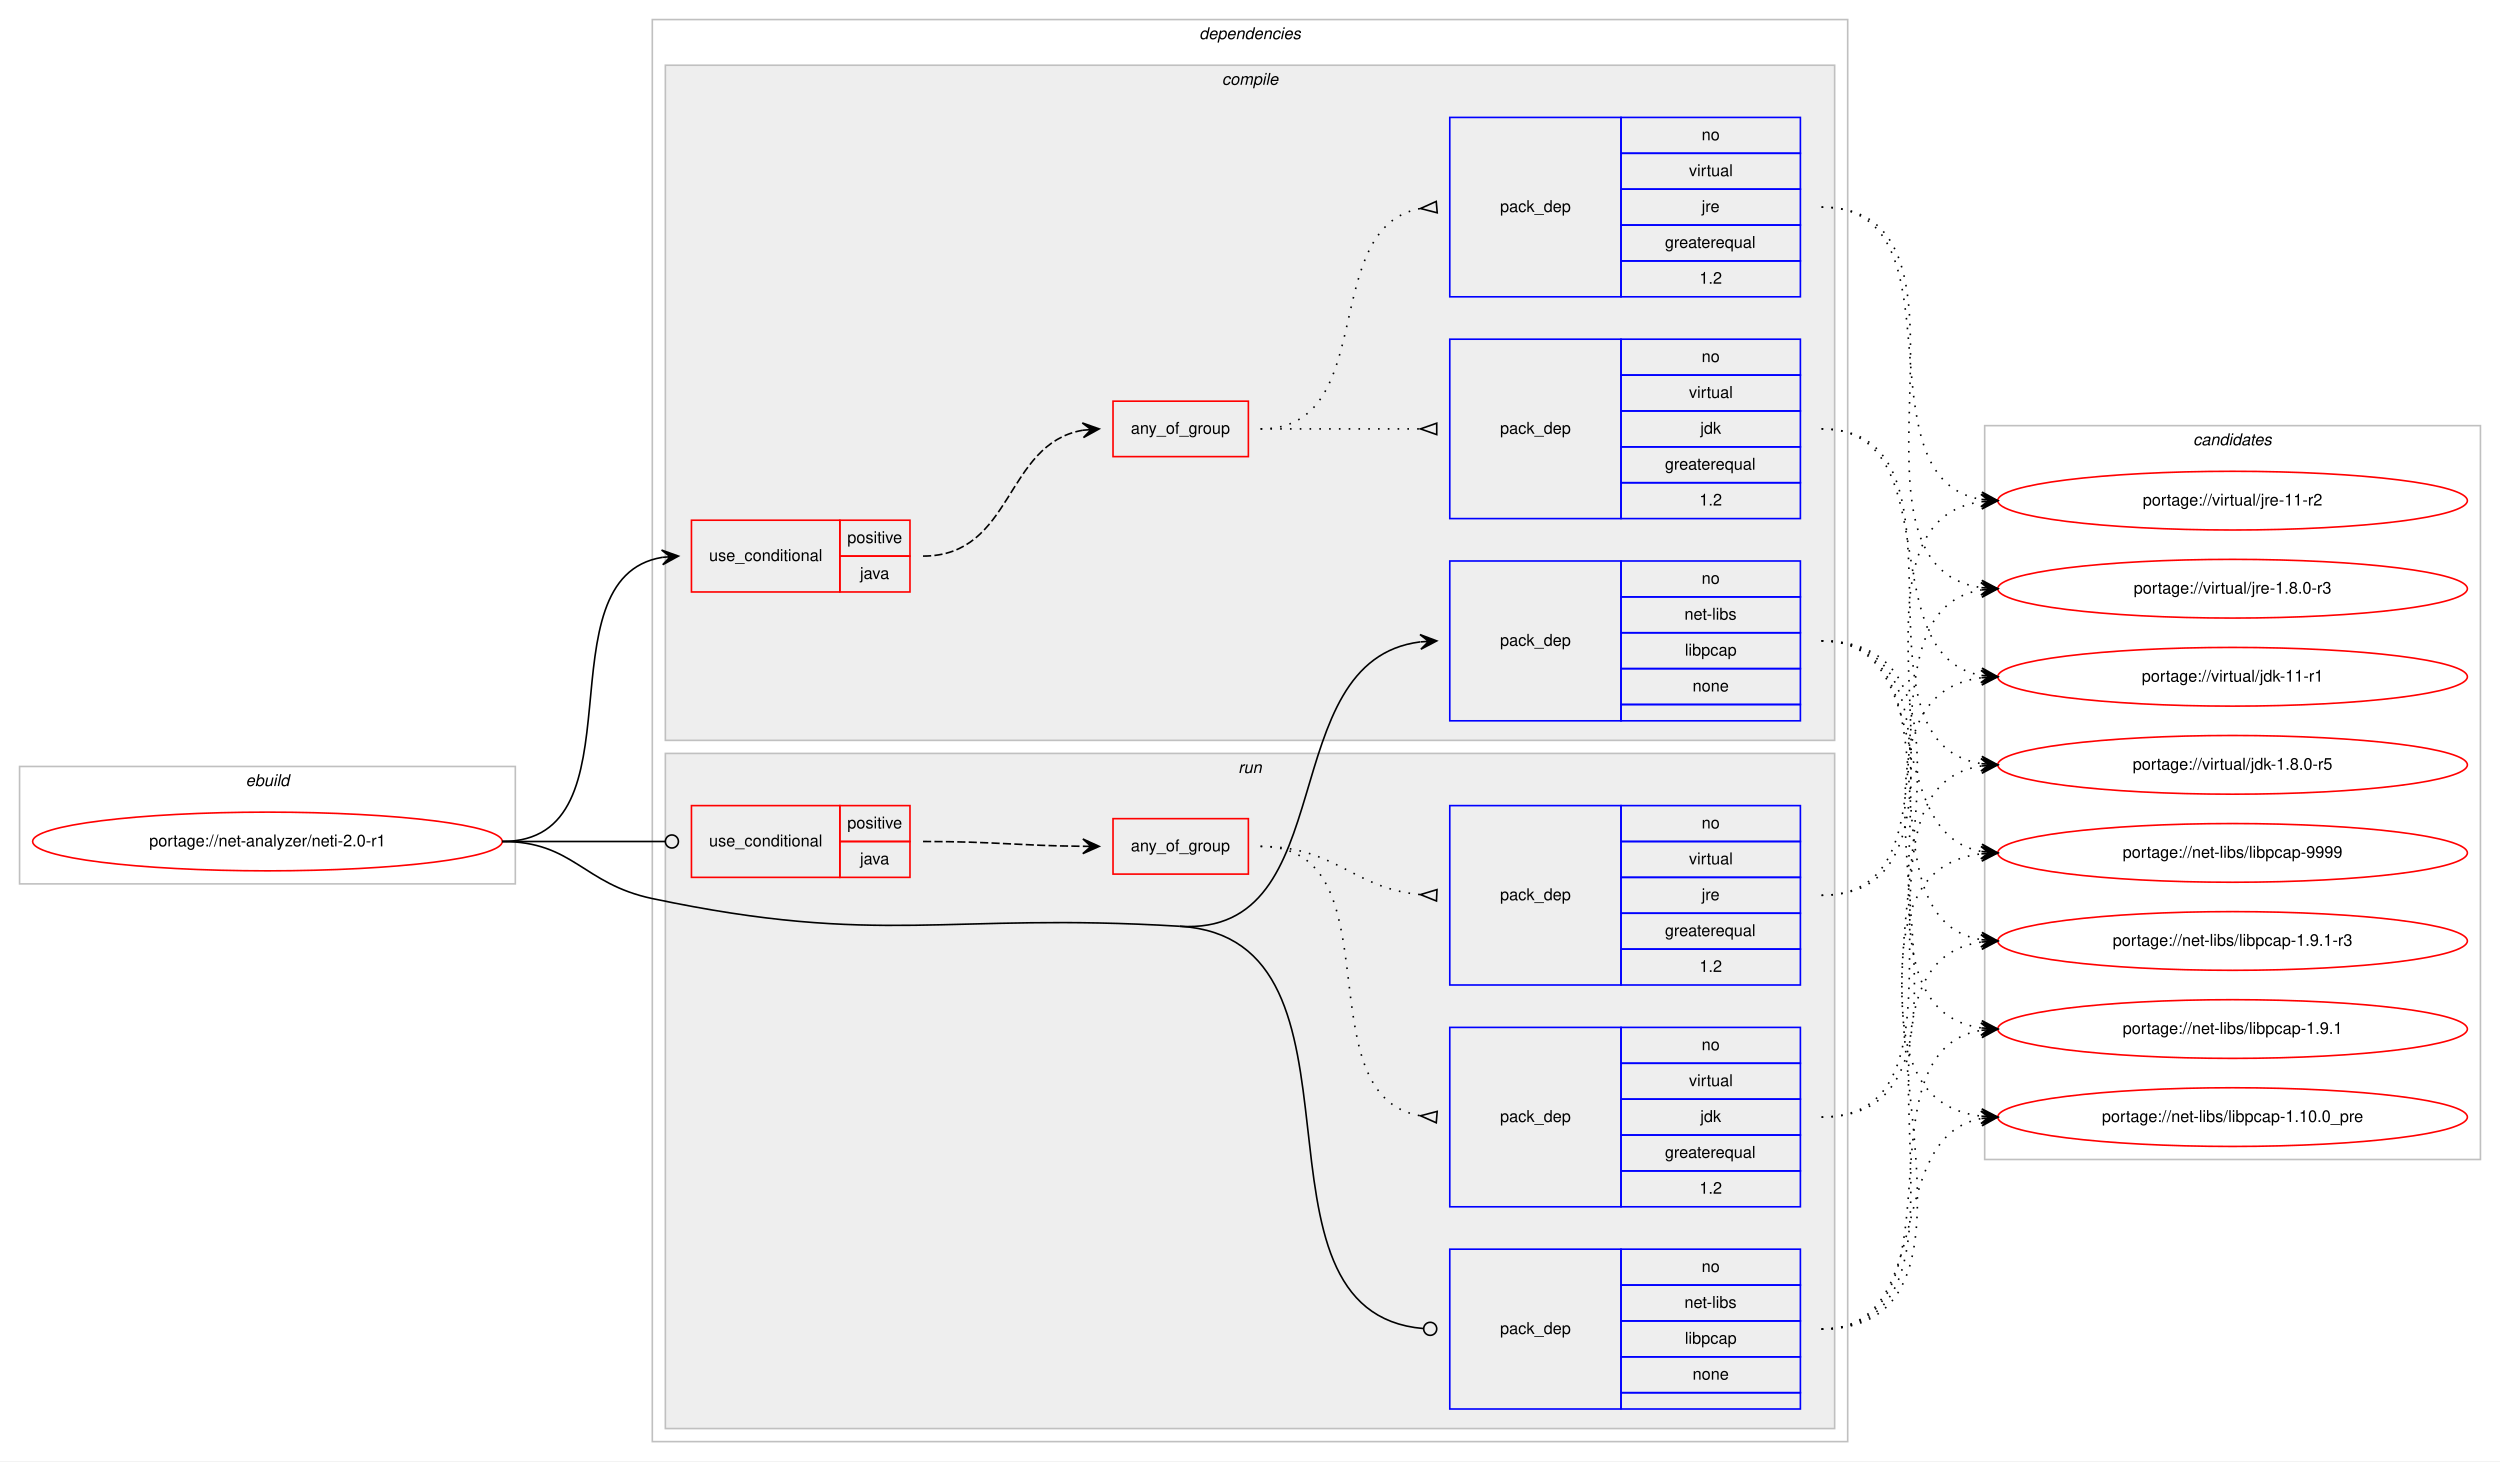
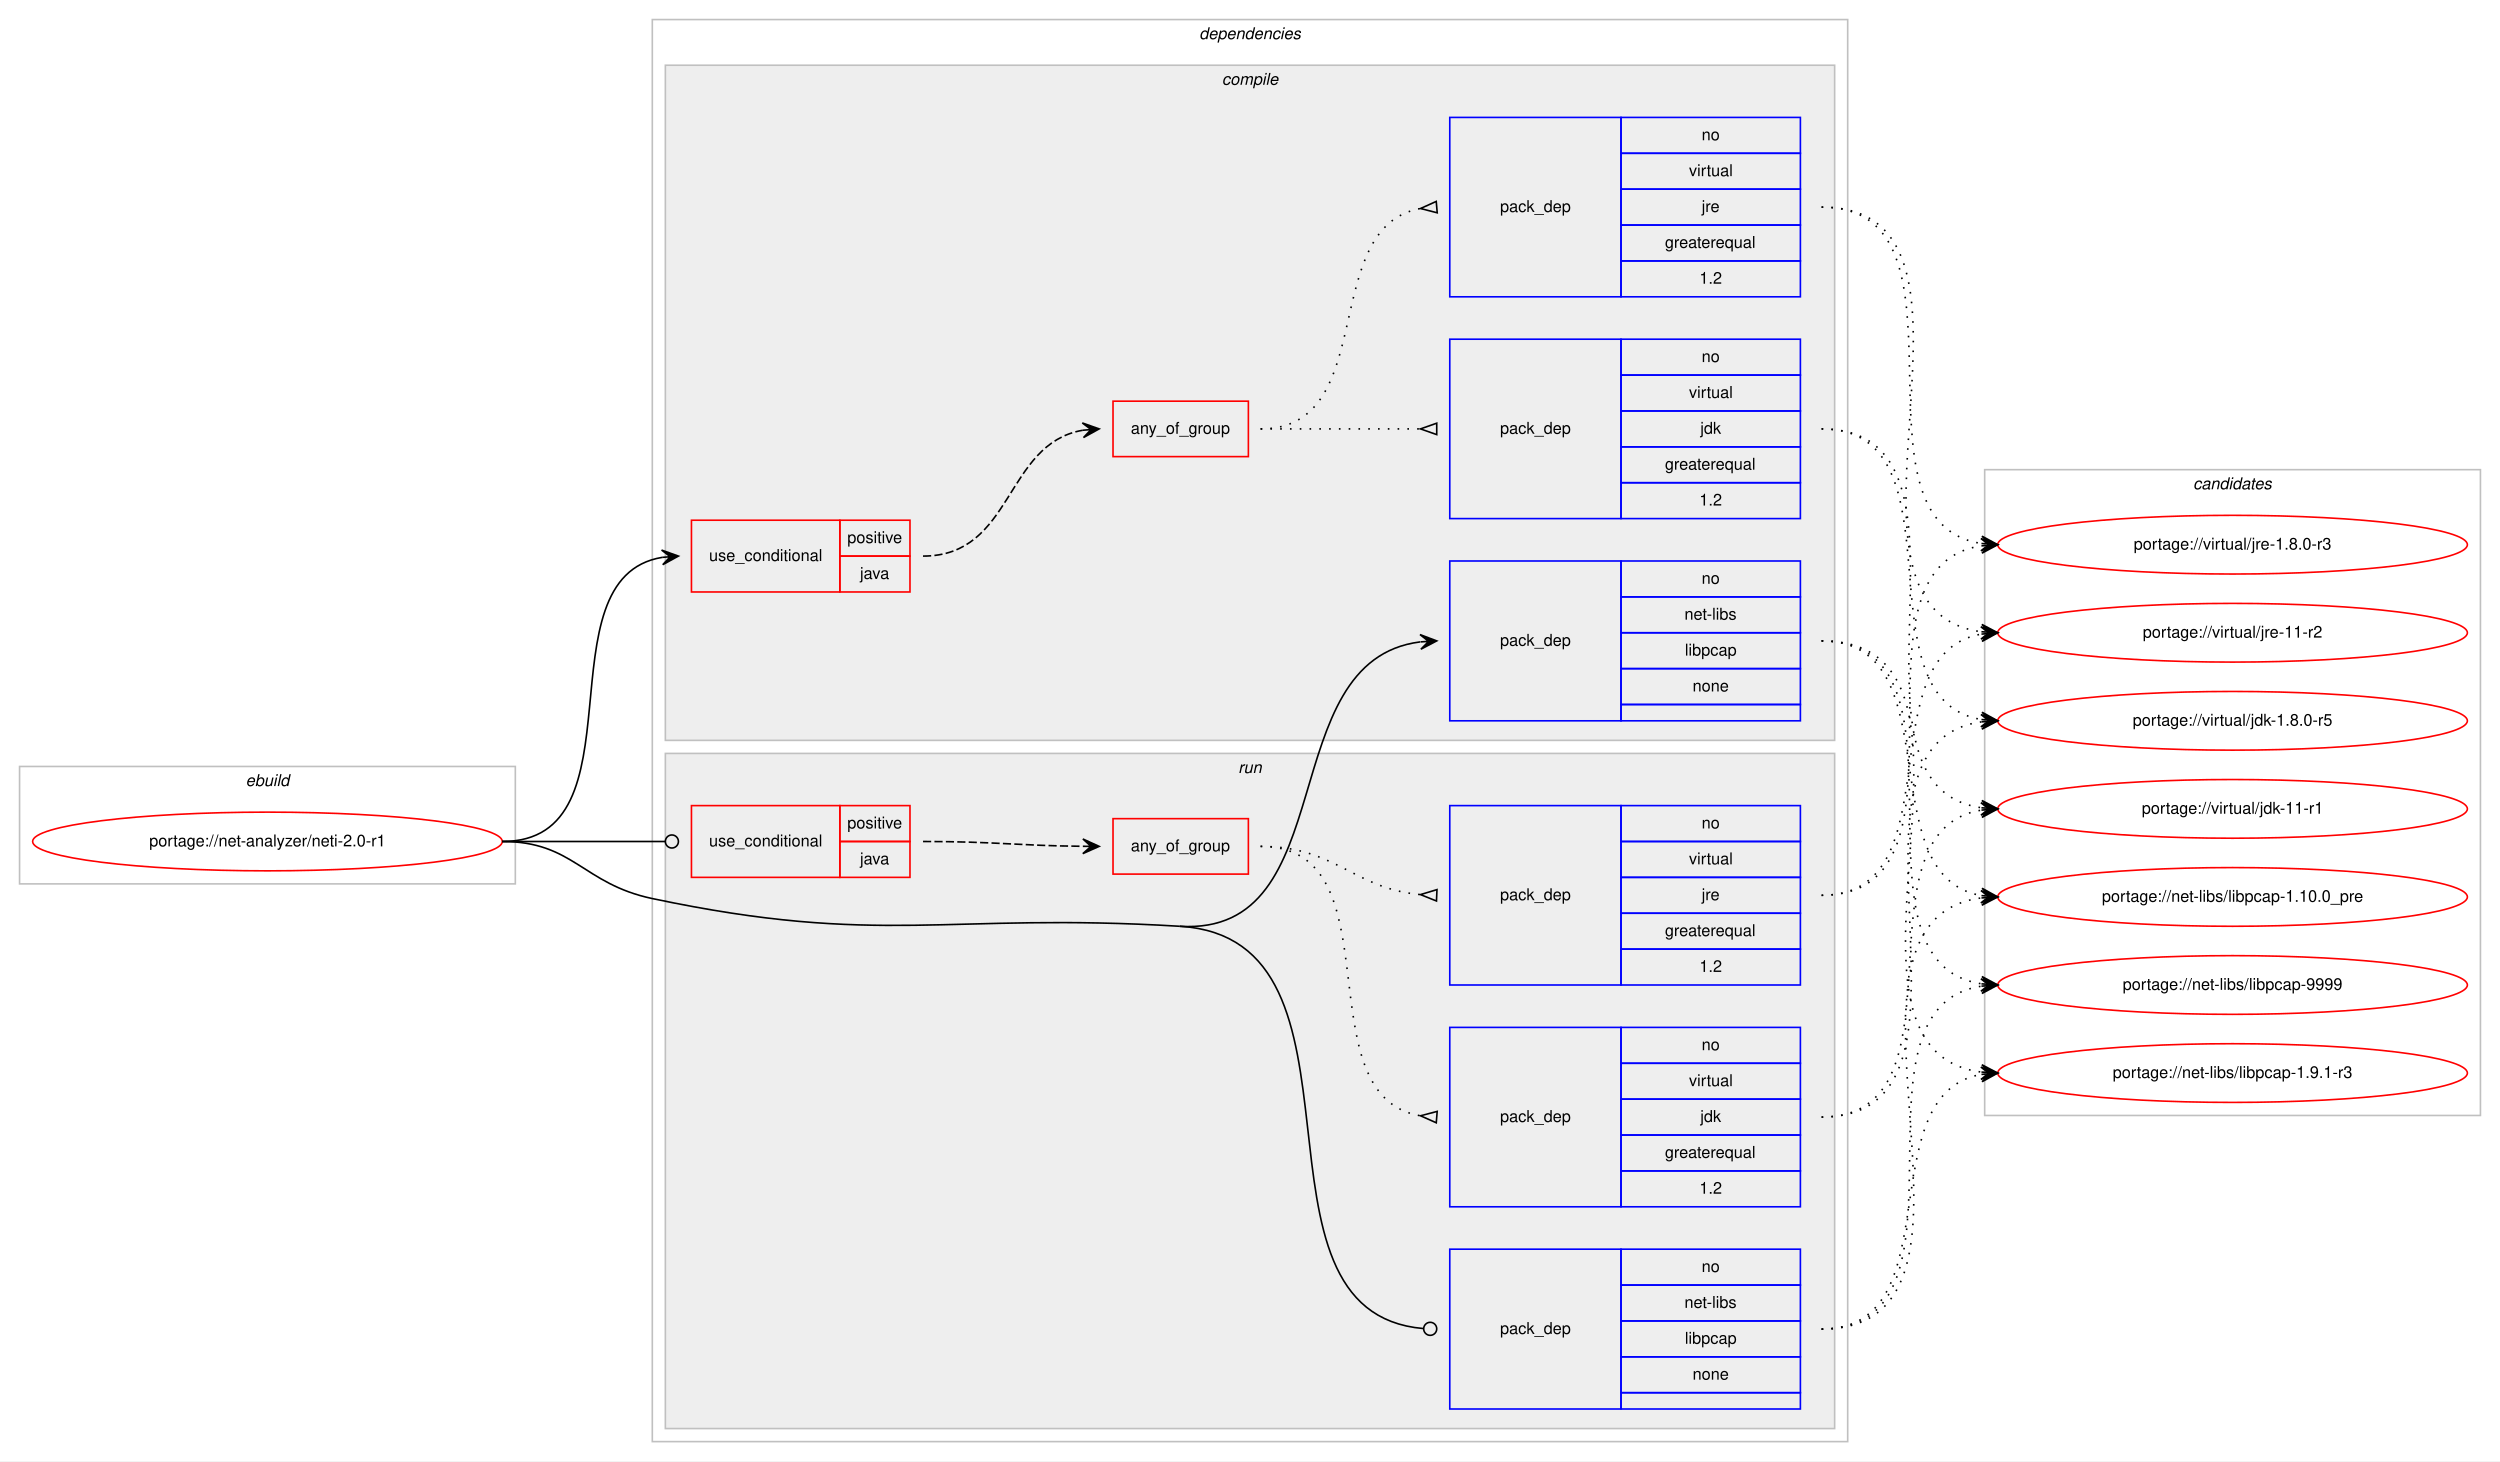
<svg xmlns="http://www.w3.org/2000/svg" xmlns:xlink="http://www.w3.org/1999/xlink" width="1533pt" height="896pt" viewBox="0.00 0.00 1533.00 896.00">
  <g id="graph0" class="graph" transform="scale(1 1) rotate(0) translate(4 892)">
    <polygon fill="#ffffff" stroke="transparent" points="-4,4 -4,-892 1529,-892 1529,4 -4,4" />
    <g id="clust1" class="cluster">
      <polygon fill="none" stroke="#c0c0c0" points="8,-350 8,-422 312,-422 312,-350 8,-350" />
      <text text-anchor="start" x="146.663" y="-410" font-family="Helvetica,sans-Serif" font-style="italic" font-size="10.00" fill="#000000">ebuild</text>
    </g>
    <g id="clust2" class="cluster">
      <polygon fill="none" stroke="#c0c0c0" points="396,-8 396,-880 1129,-880 1129,-8 396,-8" />
      <text text-anchor="start" x="731.375" y="-868" font-family="Helvetica,sans-Serif" font-style="italic" font-size="10.00" fill="#000000">dependencies</text>
    </g>
    <g id="clust3" class="cluster">
      <polygon fill="#eeeeee" stroke="#c0c0c0" points="404,-438 404,-852 1121,-852 1121,-438 404,-438" />
      <text text-anchor="start" x="745.278" y="-840" font-family="Helvetica,sans-Serif" font-style="italic" font-size="10.00" fill="#000000">compile</text>
    </g>
    <g id="clust10" class="cluster">
      <polygon fill="#eeeeee" stroke="#c0c0c0" points="404,-16 404,-430 1121,-430 1121,-16 404,-16" />
      <text text-anchor="start" x="755.277" y="-418" font-family="Helvetica,sans-Serif" font-style="italic" font-size="10.00" fill="#000000">run</text>
    </g>
    <g id="clust16" class="cluster">
-       <polygon fill="none" stroke="#c0c0c0" points="1213,-181 1213,-631 1517,-631 1517,-181 1213,-181" />
-       <text text-anchor="start" x="1340.824" y="-619" font-family="Helvetica,sans-Serif" font-style="italic" font-size="10.00" fill="#000000">candidates</text>
+       <polygon fill="none" stroke="#c0c0c0" points="1213,-208 1213,-604 1517,-604 1517,-208 1213,-208" />
+       <text text-anchor="start" x="1340.824" y="-592" font-family="Helvetica,sans-Serif" font-style="italic" font-size="10.00" fill="#000000">candidates</text>
    </g>
    <g id="node1" class="node">
      <g id="a_node1">
        <a xlink:href="../net-analyzer/neti-2.0-r1.svg" xlink:title="portage://net-analyzer/neti-2.0-r1">
          <ellipse fill="none" stroke="#ff0000" cx="160" cy="-376" rx="144" ry="18" />
          <text text-anchor="middle" x="160" y="-373" font-family="Helvetica,sans-Serif" font-size="10.00" fill="#000000">portage://net-analyzer/neti-2.0-r1</text>
        </a>
      </g>
    </g>
    <g id="node2" class="node">
      <polygon fill="none" stroke="#ff0000" points="420,-529 420,-573 511,-573 511,-529 420,-529" />
      <text text-anchor="start" x="430.767" y="-548" font-family="Helvetica,sans-Serif" font-size="10.00" fill="#000000">use_conditional</text>
      <polygon fill="none" stroke="#ff0000" points="511,-551 511,-573 554,-573 554,-551 511,-551" />
      <text text-anchor="start" x="515.553" y="-559" font-family="Helvetica,sans-Serif" font-size="10.00" fill="#000000">positive</text>
      <polygon fill="none" stroke="#ff0000" points="511,-529 511,-551 554,-551 554,-529 511,-529" />
      <text text-anchor="start" x="523.332" y="-537" font-family="Helvetica,sans-Serif" font-size="10.00" fill="#000000">java</text>
    </g>
    <g id="edge4" class="edge">
      <path fill="none" stroke="#000000" d="M304,-376C391.827,-376 326.193,-537.595 402.03,-550.22" />
      <polygon fill="#000000" stroke="#000000" points="412,-551 401.679,-554.706 407.015,-550.61 402.031,-550.22 402.031,-550.22 402.031,-550.22 407.015,-550.61 402.382,-545.733 412,-551 412,-551" />
    </g>
    <g id="node6" class="node">
      <polygon fill="none" stroke="#0000ff" points="885,-450 885,-548 990,-548 990,-450 885,-450" />
      <text text-anchor="start" x="915.823" y="-496" font-family="Helvetica,sans-Serif" font-size="10.00" fill="#000000">pack_dep</text>
      <polygon fill="none" stroke="#0000ff" points="990,-526 990,-548 1100,-548 1100,-526 990,-526" />
      <text text-anchor="start" x="1039.441" y="-534" font-family="Helvetica,sans-Serif" font-size="10.00" fill="#000000">no</text>
      <polygon fill="none" stroke="#0000ff" points="990,-504 990,-526 1100,-526 1100,-504 990,-504" />
      <text text-anchor="start" x="1028.889" y="-512" font-family="Helvetica,sans-Serif" font-size="10.00" fill="#000000">net-libs</text>
      <polygon fill="none" stroke="#0000ff" points="990,-482 990,-504 1100,-504 1100,-482 990,-482" />
      <text text-anchor="start" x="1029.163" y="-490" font-family="Helvetica,sans-Serif" font-size="10.00" fill="#000000">libpcap</text>
      <polygon fill="none" stroke="#0000ff" points="990,-460 990,-482 1100,-482 1100,-460 990,-460" />
      <text text-anchor="start" x="1033.882" y="-468" font-family="Helvetica,sans-Serif" font-size="10.00" fill="#000000">none</text>
      <polygon fill="none" stroke="#0000ff" points="990,-450 990,-460 1100,-460 1100,-450 990,-450" />
    </g>
    <g id="edge5" class="edge">
      <path fill="none" stroke="#000000" d="M719.5,-324C820.377,-317.873 775.705,-486.823 866.805,-498.379" />
      <polygon fill="#000000" stroke="#000000" points="877,-499 866.745,-502.884 872.009,-498.696 867.019,-498.392 867.019,-498.392 867.019,-498.392 872.009,-498.696 867.292,-493.9 877,-499 877,-499" />
    </g>
    <g id="node7" class="node">
      <polygon fill="none" stroke="#ff0000" points="420,-354 420,-398 511,-398 511,-354 420,-354" />
      <text text-anchor="start" x="430.767" y="-373" font-family="Helvetica,sans-Serif" font-size="10.00" fill="#000000">use_conditional</text>
      <polygon fill="none" stroke="#ff0000" points="511,-376 511,-398 554,-398 554,-376 511,-376" />
      <text text-anchor="start" x="515.553" y="-384" font-family="Helvetica,sans-Serif" font-size="10.00" fill="#000000">positive</text>
      <polygon fill="none" stroke="#ff0000" points="511,-354 511,-376 554,-376 554,-354 511,-354" />
      <text text-anchor="start" x="523.332" y="-362" font-family="Helvetica,sans-Serif" font-size="10.00" fill="#000000">java</text>
    </g>
    <g id="edge9" class="edge">
      <path fill="none" stroke="#000000" d="M304,-376C349.188,-376 362.47,-376 403.919,-376" />
      <ellipse fill="none" stroke="#000000" cx="408" cy="-376" rx="4" ry="4" />
    </g>
    <g id="node11" class="node">
      <polygon fill="none" stroke="#0000ff" points="885,-28 885,-126 990,-126 990,-28 885,-28" />
      <text text-anchor="start" x="915.823" y="-74" font-family="Helvetica,sans-Serif" font-size="10.00" fill="#000000">pack_dep</text>
      <polygon fill="none" stroke="#0000ff" points="990,-104 990,-126 1100,-126 1100,-104 990,-104" />
      <text text-anchor="start" x="1039.441" y="-112" font-family="Helvetica,sans-Serif" font-size="10.00" fill="#000000">no</text>
      <polygon fill="none" stroke="#0000ff" points="990,-82 990,-104 1100,-104 1100,-82 990,-82" />
      <text text-anchor="start" x="1028.889" y="-90" font-family="Helvetica,sans-Serif" font-size="10.00" fill="#000000">net-libs</text>
      <polygon fill="none" stroke="#0000ff" points="990,-60 990,-82 1100,-82 1100,-60 990,-60" />
      <text text-anchor="start" x="1029.163" y="-68" font-family="Helvetica,sans-Serif" font-size="10.00" fill="#000000">libpcap</text>
      <polygon fill="none" stroke="#0000ff" points="990,-38 990,-60 1100,-60 1100,-38 990,-38" />
      <text text-anchor="start" x="1033.882" y="-46" font-family="Helvetica,sans-Serif" font-size="10.00" fill="#000000">none</text>
      <polygon fill="none" stroke="#0000ff" points="990,-28 990,-38 1100,-38 1100,-28 990,-28" />
    </g>
    <g id="edge10" class="edge">
      <path fill="none" stroke="#000000" d="M719.5,-324C846.665,-316.276 751.107,-87.167 868.926,-77.326" />
      <ellipse fill="none" stroke="#000000" cx="873.003" cy="-77.162" rx="4" ry="4" />
      <path fill="none" stroke="#000000" d="M304,-376C347.748,-376 353.195,-350.035 396,-341 536.872,-311.266 575.789,-332.729 719.5,-324" />
    </g>
    <g id="node3" class="node">
      <polygon fill="none" stroke="#ff0000" points="678.5,-612 678.5,-646 761.5,-646 761.5,-612 678.5,-612" />
      <text text-anchor="start" x="689.431" y="-626" font-family="Helvetica,sans-Serif" font-size="10.00" fill="#000000">any_of_group</text>
    </g>
    <g id="edge3" class="edge">
      <path fill="none" stroke="#000000" stroke-dasharray="5,2" d="M562,-551C617.625,-551 611.797,-619.841 659.98,-628.177" />
      <polygon fill="#000000" stroke="#000000" points="670,-629 659.665,-632.666 665.017,-628.591 660.034,-628.181 660.034,-628.181 660.034,-628.181 665.017,-628.591 660.402,-623.696 670,-629 670,-629" />
    </g>
    <g id="node4" class="node">
      <polygon fill="none" stroke="#0000ff" points="885,-574 885,-684 990,-684 990,-574 885,-574" />
      <text text-anchor="start" x="915.823" y="-626" font-family="Helvetica,sans-Serif" font-size="10.00" fill="#000000">pack_dep</text>
      <polygon fill="none" stroke="#0000ff" points="990,-662 990,-684 1100,-684 1100,-662 990,-662" />
      <text text-anchor="start" x="1039.441" y="-670" font-family="Helvetica,sans-Serif" font-size="10.00" fill="#000000">no</text>
      <polygon fill="none" stroke="#0000ff" points="990,-640 990,-662 1100,-662 1100,-640 990,-640" />
      <text text-anchor="start" x="1031.668" y="-648" font-family="Helvetica,sans-Serif" font-size="10.00" fill="#000000">virtual</text>
      <polygon fill="none" stroke="#0000ff" points="990,-618 990,-640 1100,-640 1100,-618 990,-618" />
      <text text-anchor="start" x="1038.611" y="-626" font-family="Helvetica,sans-Serif" font-size="10.00" fill="#000000">jdk</text>
      <polygon fill="none" stroke="#0000ff" points="990,-596 990,-618 1100,-618 1100,-596 990,-596" />
      <text text-anchor="start" x="1016.936" y="-604" font-family="Helvetica,sans-Serif" font-size="10.00" fill="#000000">greaterequal</text>
      <polygon fill="none" stroke="#0000ff" points="990,-574 990,-596 1100,-596 1100,-574 990,-574" />
      <text text-anchor="start" x="1038.052" y="-582" font-family="Helvetica,sans-Serif" font-size="10.00" fill="#000000">1.2</text>
    </g>
    <g id="edge1" class="edge">
      <path fill="none" stroke="#000000" stroke-dasharray="1,5" d="M769,-629C813.438,-629 827.02,-629 866.878,-629" />
      <polygon fill="none" stroke="#000000" points="877,-632.5 867,-629 877,-625.5 877,-632.5" />
    </g>
    <g id="node5" class="node">
      <polygon fill="none" stroke="#0000ff" points="885,-710 885,-820 990,-820 990,-710 885,-710" />
      <text text-anchor="start" x="915.823" y="-762" font-family="Helvetica,sans-Serif" font-size="10.00" fill="#000000">pack_dep</text>
      <polygon fill="none" stroke="#0000ff" points="990,-798 990,-820 1100,-820 1100,-798 990,-798" />
      <text text-anchor="start" x="1039.441" y="-806" font-family="Helvetica,sans-Serif" font-size="10.00" fill="#000000">no</text>
      <polygon fill="none" stroke="#0000ff" points="990,-776 990,-798 1100,-798 1100,-776 990,-776" />
      <text text-anchor="start" x="1031.668" y="-784" font-family="Helvetica,sans-Serif" font-size="10.00" fill="#000000">virtual</text>
      <polygon fill="none" stroke="#0000ff" points="990,-754 990,-776 1100,-776 1100,-754 990,-754" />
      <text text-anchor="start" x="1039.447" y="-762" font-family="Helvetica,sans-Serif" font-size="10.00" fill="#000000">jre</text>
      <polygon fill="none" stroke="#0000ff" points="990,-732 990,-754 1100,-754 1100,-732 990,-732" />
      <text text-anchor="start" x="1016.936" y="-740" font-family="Helvetica,sans-Serif" font-size="10.00" fill="#000000">greaterequal</text>
      <polygon fill="none" stroke="#0000ff" points="990,-710 990,-732 1100,-732 1100,-710 990,-710" />
      <text text-anchor="start" x="1038.052" y="-718" font-family="Helvetica,sans-Serif" font-size="10.00" fill="#000000">1.2</text>
    </g>
    <g id="edge2" class="edge">
      <path fill="none" stroke="#000000" stroke-dasharray="1,5" d="M769,-629C842.567,-629 803.891,-752.549 866.935,-764.131" />
      <polygon fill="none" stroke="#000000" points="876.699,-768.487 867.037,-764.14 877.301,-761.513 876.699,-768.487" />
    </g>
    <g id="node12" class="node">
      <g id="a_node12">
        <a xlink:href="../virtual/jdk-11-r1.svg" xlink:title="portage://virtual/jdk-11-r1">
-           <ellipse fill="none" stroke="#ff0000" cx="1365" cy="-477" rx="144" ry="18" />
-           <text text-anchor="middle" x="1365" y="-474" font-family="Helvetica,sans-Serif" font-size="10.00" fill="#000000">portage://virtual/jdk-11-r1</text>
+           <ellipse fill="none" stroke="#ff0000" cx="1365" cy="-396" rx="144" ry="18" />
+           <text text-anchor="middle" x="1365" y="-393" font-family="Helvetica,sans-Serif" font-size="10.00" fill="#000000">portage://virtual/jdk-11-r1</text>
        </a>
      </g>
    </g>
    <g id="edge11" class="edge">
-       <path fill="none" stroke="#000000" stroke-dasharray="1,5" d="M1113,-629C1192.149,-629 1143.032,-490.349 1210.658,-477.893" />
-       <polygon fill="#000000" stroke="#000000" points="1221,-477 1211.424,-482.343 1216.018,-477.43 1211.037,-477.86 1211.037,-477.86 1211.037,-477.86 1216.018,-477.43 1210.65,-473.377 1221,-477 1221,-477" />
+       <path fill="none" stroke="#000000" stroke-dasharray="1,5" d="M1113,-629C1223.572,-629 1114.149,-410.335 1210.972,-396.668" />
+       <polygon fill="#000000" stroke="#000000" points="1221,-396 1211.322,-401.155 1216.011,-396.333 1211.022,-396.665 1211.022,-396.665 1211.022,-396.665 1216.011,-396.333 1210.723,-392.175 1221,-396 1221,-396" />
    </g>
    <g id="node13" class="node">
      <g id="a_node13">
        <a xlink:href="../virtual/jdk-1.8.0-r5.svg" xlink:title="portage://virtual/jdk-1.8.0-r5">
-           <ellipse fill="none" stroke="#ff0000" cx="1365" cy="-423" rx="144" ry="18" />
-           <text text-anchor="middle" x="1365" y="-420" font-family="Helvetica,sans-Serif" font-size="10.00" fill="#000000">portage://virtual/jdk-1.8.0-r5</text>
+           <ellipse fill="none" stroke="#ff0000" cx="1365" cy="-450" rx="144" ry="18" />
+           <text text-anchor="middle" x="1365" y="-447" font-family="Helvetica,sans-Serif" font-size="10.00" fill="#000000">portage://virtual/jdk-1.8.0-r5</text>
        </a>
      </g>
    </g>
    <g id="edge12" class="edge">
-       <path fill="none" stroke="#000000" stroke-dasharray="1,5" d="M1113,-629C1212.741,-629 1124.318,-437.23 1210.829,-423.746" />
-       <polygon fill="#000000" stroke="#000000" points="1221,-423 1211.356,-428.219 1216.013,-423.366 1211.027,-423.731 1211.027,-423.731 1211.027,-423.731 1216.013,-423.366 1210.698,-419.244 1221,-423 1221,-423" />
+       <path fill="none" stroke="#000000" stroke-dasharray="1,5" d="M1113,-629C1202.285,-629 1133.905,-463.711 1210.873,-450.798" />
+       <polygon fill="#000000" stroke="#000000" points="1221,-450 1211.384,-455.272 1216.015,-450.393 1211.031,-450.786 1211.031,-450.786 1211.031,-450.786 1216.015,-450.393 1210.677,-446.3 1221,-450 1221,-450" />
    </g>
    <g id="node14" class="node">
      <g id="a_node14">
        <a xlink:href="../virtual/jre-11-r2.svg" xlink:title="portage://virtual/jre-11-r2">
-           <ellipse fill="none" stroke="#ff0000" cx="1365" cy="-585" rx="144" ry="18" />
-           <text text-anchor="middle" x="1365" y="-582" font-family="Helvetica,sans-Serif" font-size="10.00" fill="#000000">portage://virtual/jre-11-r2</text>
+           <ellipse fill="none" stroke="#ff0000" cx="1365" cy="-504" rx="144" ry="18" />
+           <text text-anchor="middle" x="1365" y="-501" font-family="Helvetica,sans-Serif" font-size="10.00" fill="#000000">portage://virtual/jre-11-r2</text>
        </a>
      </g>
    </g>
    <g id="edge13" class="edge">
-       <path fill="none" stroke="#000000" stroke-dasharray="1,5" d="M1113,-765C1202.651,-765 1133.582,-598.788 1210.833,-585.803" />
-       <polygon fill="#000000" stroke="#000000" points="1221,-585 1211.385,-590.273 1216.015,-585.394 1211.031,-585.787 1211.031,-585.787 1211.031,-585.787 1216.015,-585.394 1210.677,-581.301 1221,-585 1221,-585" />
+       <path fill="none" stroke="#000000" stroke-dasharray="1,5" d="M1113,-765C1234.984,-765 1103.35,-518.574 1210.968,-504.616" />
+       <polygon fill="#000000" stroke="#000000" points="1221,-504 1211.295,-509.105 1216.009,-504.307 1211.019,-504.613 1211.019,-504.613 1211.019,-504.613 1216.009,-504.307 1210.743,-500.122 1221,-504 1221,-504" />
    </g>
    <g id="node15" class="node">
      <g id="a_node15">
        <a xlink:href="../virtual/jre-1.8.0-r3.svg" xlink:title="portage://virtual/jre-1.8.0-r3">
-           <ellipse fill="none" stroke="#ff0000" cx="1365" cy="-531" rx="144" ry="18" />
-           <text text-anchor="middle" x="1365" y="-528" font-family="Helvetica,sans-Serif" font-size="10.00" fill="#000000">portage://virtual/jre-1.8.0-r3</text>
+           <ellipse fill="none" stroke="#ff0000" cx="1365" cy="-558" rx="144" ry="18" />
+           <text text-anchor="middle" x="1365" y="-555" font-family="Helvetica,sans-Serif" font-size="10.00" fill="#000000">portage://virtual/jre-1.8.0-r3</text>
        </a>
      </g>
    </g>
    <g id="edge14" class="edge">
-       <path fill="none" stroke="#000000" stroke-dasharray="1,5" d="M1113,-765C1223.963,-765 1113.795,-545.396 1210.938,-531.671" />
-       <polygon fill="#000000" stroke="#000000" points="1221,-531 1211.322,-536.156 1216.011,-531.333 1211.022,-531.666 1211.022,-531.666 1211.022,-531.666 1216.011,-531.333 1210.723,-527.176 1221,-531 1221,-531" />
+       <path fill="none" stroke="#000000" stroke-dasharray="1,5" d="M1113,-765C1213.121,-765 1123.978,-572.299 1210.792,-558.75" />
+       <polygon fill="#000000" stroke="#000000" points="1221,-558 1211.356,-563.22 1216.013,-558.366 1211.027,-558.732 1211.027,-558.732 1211.027,-558.732 1216.013,-558.366 1210.697,-554.245 1221,-558 1221,-558" />
    </g>
    <g id="node16" class="node">
      <g id="a_node16">
        <a xlink:href="../net-libs/libpcap-9999.svg" xlink:title="portage://net-libs/libpcap-9999">
-           <ellipse fill="none" stroke="#ff0000" cx="1365" cy="-369" rx="144" ry="18" />
-           <text text-anchor="middle" x="1365" y="-366" font-family="Helvetica,sans-Serif" font-size="10.00" fill="#000000">portage://net-libs/libpcap-9999</text>
+           <ellipse fill="none" stroke="#ff0000" cx="1365" cy="-288" rx="144" ry="18" />
+           <text text-anchor="middle" x="1365" y="-285" font-family="Helvetica,sans-Serif" font-size="10.00" fill="#000000">portage://net-libs/libpcap-9999</text>
        </a>
      </g>
    </g>
    <g id="edge15" class="edge">
-       <path fill="none" stroke="#000000" stroke-dasharray="1,5" d="M1113,-499C1184.447,-499 1149.729,-381.385 1210.809,-369.9" />
-       <polygon fill="#000000" stroke="#000000" points="1221,-369 1211.434,-374.362 1216.019,-369.44 1211.039,-369.879 1211.039,-369.879 1211.039,-369.879 1216.019,-369.44 1210.643,-365.397 1221,-369 1221,-369" />
+       <path fill="none" stroke="#000000" stroke-dasharray="1,5" d="M1113,-499C1214.748,-499 1122.429,-302.177 1210.91,-288.723" />
+       <polygon fill="#000000" stroke="#000000" points="1221,-288 1211.347,-293.203 1216.013,-288.357 1211.026,-288.714 1211.026,-288.714 1211.026,-288.714 1216.013,-288.357 1210.704,-284.226 1221,-288 1221,-288" />
    </g>
    <g id="node17" class="node">
      <g id="a_node17">
        <a xlink:href="../net-libs/libpcap-1.9.1-r3.svg" xlink:title="portage://net-libs/libpcap-1.9.1-r3">
-           <ellipse fill="none" stroke="#ff0000" cx="1365" cy="-315" rx="144" ry="18" />
-           <text text-anchor="middle" x="1365" y="-312" font-family="Helvetica,sans-Serif" font-size="10.00" fill="#000000">portage://net-libs/libpcap-1.9.1-r3</text>
+           <ellipse fill="none" stroke="#ff0000" cx="1365" cy="-234" rx="144" ry="18" />
+           <text text-anchor="middle" x="1365" y="-231" font-family="Helvetica,sans-Serif" font-size="10.00" fill="#000000">portage://net-libs/libpcap-1.9.1-r3</text>
        </a>
      </g>
    </g>
    <g id="edge16" class="edge">
-       <path fill="none" stroke="#000000" stroke-dasharray="1,5" d="M1113,-499C1204.12,-499 1132.285,-329.094 1210.675,-315.82" />
-       <polygon fill="#000000" stroke="#000000" points="1221,-315 1211.388,-320.278 1216.016,-315.396 1211.031,-315.792 1211.031,-315.792 1211.031,-315.792 1216.016,-315.396 1210.675,-311.306 1221,-315 1221,-315" />
+       <path fill="none" stroke="#000000" stroke-dasharray="1,5" d="M1113,-499C1236.582,-499 1101.888,-248.797 1210.84,-234.626" />
+       <polygon fill="#000000" stroke="#000000" points="1221,-234 1211.295,-239.106 1216.009,-234.307 1211.019,-234.615 1211.019,-234.615 1211.019,-234.615 1216.009,-234.307 1210.742,-230.123 1221,-234 1221,-234" />
    </g>
    <g id="node18" class="node">
      <g id="a_node18">
-         <a xlink:href="../net-libs/libpcap-1.9.1.svg" xlink:title="portage://net-libs/libpcap-1.9.1">
-           <ellipse fill="none" stroke="#ff0000" cx="1365" cy="-261" rx="144" ry="18" />
-           <text text-anchor="middle" x="1365" y="-258" font-family="Helvetica,sans-Serif" font-size="10.00" fill="#000000">portage://net-libs/libpcap-1.9.1</text>
+         <a xlink:href="../net-libs/libpcap-1.10.0_pre.svg" xlink:title="portage://net-libs/libpcap-1.10.0_pre">
+           <ellipse fill="none" stroke="#ff0000" cx="1365" cy="-342" rx="144" ry="18" />
+           <text text-anchor="middle" x="1365" y="-339" font-family="Helvetica,sans-Serif" font-size="10.00" fill="#000000">portage://net-libs/libpcap-1.10.0_pre</text>
        </a>
      </g>
    </g>
    <g id="edge17" class="edge">
-       <path fill="none" stroke="#000000" stroke-dasharray="1,5" d="M1113,-499C1225.529,-499 1112.376,-275.643 1210.8,-261.683" />
-       <polygon fill="#000000" stroke="#000000" points="1221,-261 1211.323,-266.158 1216.011,-261.334 1211.022,-261.668 1211.022,-261.668 1211.022,-261.668 1216.011,-261.334 1210.722,-257.178 1221,-261 1221,-261" />
-     </g>
-     <g id="node19" class="node">
-       <g id="a_node19">
-         <a xlink:href="../net-libs/libpcap-1.10.0_pre.svg" xlink:title="portage://net-libs/libpcap-1.10.0_pre">
-           <ellipse fill="none" stroke="#ff0000" cx="1365" cy="-207" rx="144" ry="18" />
-           <text text-anchor="middle" x="1365" y="-204" font-family="Helvetica,sans-Serif" font-size="10.00" fill="#000000">portage://net-libs/libpcap-1.10.0_pre</text>
-         </a>
-       </g>
-     </g>
-     <g id="edge18" class="edge">
-       <path fill="none" stroke="#000000" stroke-dasharray="1,5" d="M1113,-499C1247.722,-499 1091.315,-222.195 1210.684,-207.598" />
-       <polygon fill="#000000" stroke="#000000" points="1221,-207 1211.277,-212.072 1216.008,-207.29 1211.017,-207.579 1211.017,-207.579 1211.017,-207.579 1216.008,-207.29 1210.756,-203.087 1221,-207 1221,-207" />
+       <path fill="none" stroke="#000000" stroke-dasharray="1,5" d="M1113,-499C1194.054,-499 1141.312,-355.202 1210.869,-342.845" />
+       <polygon fill="#000000" stroke="#000000" points="1221,-342 1211.409,-347.315 1216.017,-342.416 1211.035,-342.831 1211.035,-342.831 1211.035,-342.831 1216.017,-342.416 1210.661,-338.346 1221,-342 1221,-342" />
    </g>
    <g id="node8" class="node">
      <polygon fill="none" stroke="#ff0000" points="678.5,-356 678.5,-390 761.5,-390 761.5,-356 678.5,-356" />
      <text text-anchor="start" x="689.431" y="-370" font-family="Helvetica,sans-Serif" font-size="10.00" fill="#000000">any_of_group</text>
    </g>
    <g id="edge8" class="edge">
      <path fill="none" stroke="#000000" stroke-dasharray="5,2" d="M562,-376C606.455,-376 620.007,-373.429 659.875,-373.047" />
      <polygon fill="#000000" stroke="#000000" points="670,-373 660.021,-377.547 665,-373.023 660,-373.047 660,-373.047 660,-373.047 665,-373.023 659.979,-368.547 670,-373 670,-373" />
    </g>
    <g id="node9" class="node">
      <polygon fill="none" stroke="#0000ff" points="885,-152 885,-262 990,-262 990,-152 885,-152" />
      <text text-anchor="start" x="915.823" y="-204" font-family="Helvetica,sans-Serif" font-size="10.00" fill="#000000">pack_dep</text>
      <polygon fill="none" stroke="#0000ff" points="990,-240 990,-262 1100,-262 1100,-240 990,-240" />
      <text text-anchor="start" x="1039.441" y="-248" font-family="Helvetica,sans-Serif" font-size="10.00" fill="#000000">no</text>
      <polygon fill="none" stroke="#0000ff" points="990,-218 990,-240 1100,-240 1100,-218 990,-218" />
      <text text-anchor="start" x="1031.668" y="-226" font-family="Helvetica,sans-Serif" font-size="10.00" fill="#000000">virtual</text>
      <polygon fill="none" stroke="#0000ff" points="990,-196 990,-218 1100,-218 1100,-196 990,-196" />
      <text text-anchor="start" x="1038.611" y="-204" font-family="Helvetica,sans-Serif" font-size="10.00" fill="#000000">jdk</text>
      <polygon fill="none" stroke="#0000ff" points="990,-174 990,-196 1100,-196 1100,-174 990,-174" />
      <text text-anchor="start" x="1016.936" y="-182" font-family="Helvetica,sans-Serif" font-size="10.00" fill="#000000">greaterequal</text>
      <polygon fill="none" stroke="#0000ff" points="990,-152 990,-174 1100,-174 1100,-152 990,-152" />
      <text text-anchor="start" x="1038.052" y="-160" font-family="Helvetica,sans-Serif" font-size="10.00" fill="#000000">1.2</text>
    </g>
    <g id="edge6" class="edge">
      <path fill="none" stroke="#000000" stroke-dasharray="1,5" d="M769,-373C853.408,-373 794.301,-220.338 866.936,-207.815" />
      <polygon fill="none" stroke="#000000" points="877.283,-210.489 867.033,-207.807 876.717,-203.511 877.283,-210.489" />
    </g>
    <g id="node10" class="node">
      <polygon fill="none" stroke="#0000ff" points="885,-288 885,-398 990,-398 990,-288 885,-288" />
      <text text-anchor="start" x="915.823" y="-340" font-family="Helvetica,sans-Serif" font-size="10.00" fill="#000000">pack_dep</text>
      <polygon fill="none" stroke="#0000ff" points="990,-376 990,-398 1100,-398 1100,-376 990,-376" />
      <text text-anchor="start" x="1039.441" y="-384" font-family="Helvetica,sans-Serif" font-size="10.00" fill="#000000">no</text>
      <polygon fill="none" stroke="#0000ff" points="990,-354 990,-376 1100,-376 1100,-354 990,-354" />
      <text text-anchor="start" x="1031.668" y="-362" font-family="Helvetica,sans-Serif" font-size="10.00" fill="#000000">virtual</text>
      <polygon fill="none" stroke="#0000ff" points="990,-332 990,-354 1100,-354 1100,-332 990,-332" />
      <text text-anchor="start" x="1039.447" y="-340" font-family="Helvetica,sans-Serif" font-size="10.00" fill="#000000">jre</text>
      <polygon fill="none" stroke="#0000ff" points="990,-310 990,-332 1100,-332 1100,-310 990,-310" />
      <text text-anchor="start" x="1016.936" y="-318" font-family="Helvetica,sans-Serif" font-size="10.00" fill="#000000">greaterequal</text>
      <polygon fill="none" stroke="#0000ff" points="990,-288 990,-310 1100,-310 1100,-288 990,-288" />
      <text text-anchor="start" x="1038.052" y="-296" font-family="Helvetica,sans-Serif" font-size="10.00" fill="#000000">1.2</text>
    </g>
    <g id="edge7" class="edge">
      <path fill="none" stroke="#000000" stroke-dasharray="1,5" d="M769,-373C815.217,-373 825.757,-347.179 866.818,-343.447" />
      <polygon fill="none" stroke="#000000" points="877.154,-346.497 867.01,-343.439 876.846,-339.503 877.154,-346.497" />
    </g>
+     <g id="edge18" class="edge">
+       <path fill="none" stroke="#000000" stroke-dasharray="1,5" d="M1113,-207C1206.157,-207 1130.347,-382.233 1210.964,-395.238" />
+       <polygon fill="#000000" stroke="#000000" points="1221,-396 1210.688,-399.73 1216.014,-395.622 1211.029,-395.243 1211.029,-395.243 1211.029,-395.243 1216.014,-395.622 1211.369,-390.756 1221,-396 1221,-396" />
+     </g>
    <g id="edge19" class="edge">
-       <path fill="none" stroke="#000000" stroke-dasharray="1,5" d="M1113,-207C1238.71,-207 1099.777,-462.436 1211.014,-476.405" />
-       <polygon fill="#000000" stroke="#000000" points="1221,-477 1210.75,-480.898 1216.009,-476.703 1211.018,-476.406 1211.018,-476.406 1211.018,-476.406 1216.009,-476.703 1211.285,-471.913 1221,-477 1221,-477" />
+       <path fill="none" stroke="#000000" stroke-dasharray="1,5" d="M1113,-207C1227.608,-207 1110.36,-435.51 1210.93,-449.345" />
+       <polygon fill="#000000" stroke="#000000" points="1221,-450 1210.729,-453.842 1216.011,-449.676 1211.021,-449.351 1211.021,-449.351 1211.021,-449.351 1216.011,-449.676 1211.313,-444.861 1221,-450 1221,-450" />
    </g>
    <g id="edge20" class="edge">
-       <path fill="none" stroke="#000000" stroke-dasharray="1,5" d="M1113,-207C1216.767,-207 1120.516,-408.894 1211.001,-422.301" />
-       <polygon fill="#000000" stroke="#000000" points="1221,-423 1210.711,-426.792 1216.012,-422.651 1211.024,-422.303 1211.024,-422.303 1211.024,-422.303 1216.012,-422.651 1211.338,-417.814 1221,-423 1221,-423" />
+       <path fill="none" stroke="#000000" stroke-dasharray="1,5" d="M1113,-343C1195.461,-343 1140.086,-490.461 1210.703,-503.134" />
+       <polygon fill="#000000" stroke="#000000" points="1221,-504 1210.658,-507.646 1216.018,-503.581 1211.035,-503.162 1211.035,-503.162 1211.035,-503.162 1216.018,-503.581 1211.412,-498.678 1221,-504 1221,-504" />
    </g>
    <g id="edge21" class="edge">
-       <path fill="none" stroke="#000000" stroke-dasharray="1,5" d="M1113,-343C1227.215,-343 1110.718,-570.569 1210.964,-584.348" />
-       <polygon fill="#000000" stroke="#000000" points="1221,-585 1210.729,-588.842 1216.011,-584.676 1211.021,-584.352 1211.021,-584.352 1211.021,-584.352 1216.011,-584.676 1211.313,-579.861 1221,-585 1221,-585" />
+       <path fill="none" stroke="#000000" stroke-dasharray="1,5" d="M1113,-343C1216.279,-343 1121.054,-543.554 1210.764,-557.264" />
+       <polygon fill="#000000" stroke="#000000" points="1221,-558 1210.703,-561.771 1216.013,-557.641 1211.026,-557.282 1211.026,-557.282 1211.026,-557.282 1216.013,-557.641 1211.349,-552.794 1221,-558 1221,-558" />
    </g>
    <g id="edge22" class="edge">
-       <path fill="none" stroke="#000000" stroke-dasharray="1,5" d="M1113,-343C1205.785,-343 1130.677,-517.306 1211.002,-530.242" />
-       <polygon fill="#000000" stroke="#000000" points="1221,-531 1210.689,-534.732 1216.014,-530.622 1211.029,-530.245 1211.029,-530.245 1211.029,-530.245 1216.014,-530.622 1211.369,-525.757 1221,-531 1221,-531" />
+       <path fill="none" stroke="#000000" stroke-dasharray="1,5" d="M1113,-77C1214.748,-77 1122.429,-273.823 1210.91,-287.277" />
+       <polygon fill="#000000" stroke="#000000" points="1221,-288 1210.704,-291.774 1216.013,-287.643 1211.026,-287.286 1211.026,-287.286 1211.026,-287.286 1216.013,-287.643 1211.347,-282.797 1221,-288 1221,-288" />
    </g>
    <g id="edge23" class="edge">
-       <path fill="none" stroke="#000000" stroke-dasharray="1,5" d="M1113,-77C1247.722,-77 1091.315,-353.805 1210.684,-368.402" />
-       <polygon fill="#000000" stroke="#000000" points="1221,-369 1210.756,-372.913 1216.008,-368.71 1211.017,-368.421 1211.017,-368.421 1211.017,-368.421 1216.008,-368.71 1211.277,-363.928 1221,-369 1221,-369" />
+       <path fill="none" stroke="#000000" stroke-dasharray="1,5" d="M1113,-77C1194.054,-77 1141.312,-220.798 1210.869,-233.155" />
+       <polygon fill="#000000" stroke="#000000" points="1221,-234 1210.661,-237.654 1216.017,-233.584 1211.035,-233.169 1211.035,-233.169 1211.035,-233.169 1216.017,-233.584 1211.409,-228.685 1221,-234 1221,-234" />
    </g>
    <g id="edge24" class="edge">
-       <path fill="none" stroke="#000000" stroke-dasharray="1,5" d="M1113,-77C1225.529,-77 1112.376,-300.357 1210.8,-314.317" />
-       <polygon fill="#000000" stroke="#000000" points="1221,-315 1210.722,-318.822 1216.011,-314.666 1211.022,-314.332 1211.022,-314.332 1211.022,-314.332 1216.011,-314.666 1211.323,-309.842 1221,-315 1221,-315" />
-     </g>
-     <g id="edge25" class="edge">
-       <path fill="none" stroke="#000000" stroke-dasharray="1,5" d="M1113,-77C1204.12,-77 1132.285,-246.906 1210.675,-260.18" />
-       <polygon fill="#000000" stroke="#000000" points="1221,-261 1210.675,-264.694 1216.016,-260.604 1211.031,-260.208 1211.031,-260.208 1211.031,-260.208 1216.016,-260.604 1211.388,-255.722 1221,-261 1221,-261" />
-     </g>
-     <g id="edge26" class="edge">
-       <path fill="none" stroke="#000000" stroke-dasharray="1,5" d="M1113,-77C1184.447,-77 1149.729,-194.615 1210.809,-206.1" />
-       <polygon fill="#000000" stroke="#000000" points="1221,-207 1210.643,-210.603 1216.019,-206.56 1211.039,-206.121 1211.039,-206.121 1211.039,-206.121 1216.019,-206.56 1211.434,-201.638 1221,-207 1221,-207" />
+       <path fill="none" stroke="#000000" stroke-dasharray="1,5" d="M1113,-77C1236.582,-77 1101.888,-327.203 1210.84,-341.374" />
+       <polygon fill="#000000" stroke="#000000" points="1221,-342 1210.742,-345.877 1216.009,-341.693 1211.019,-341.385 1211.019,-341.385 1211.019,-341.385 1216.009,-341.693 1211.295,-336.894 1221,-342 1221,-342" />
    </g>
  </g>
</svg>
